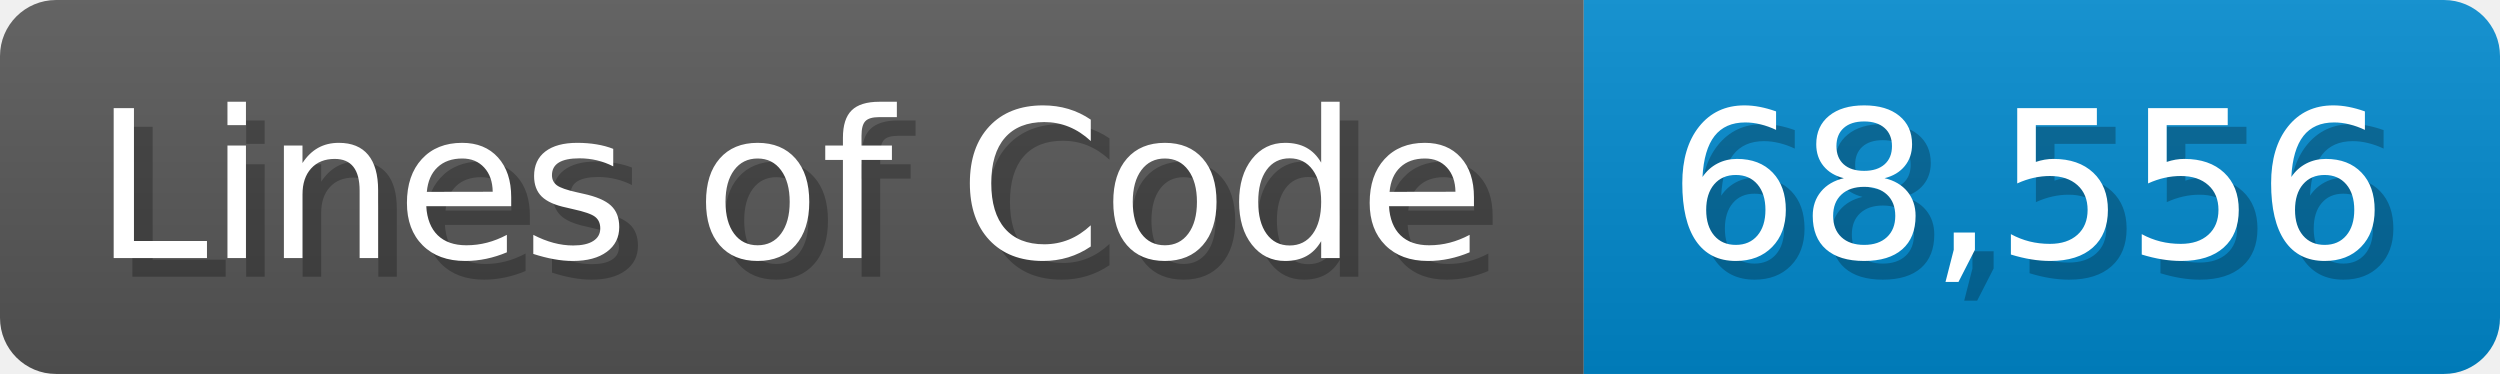
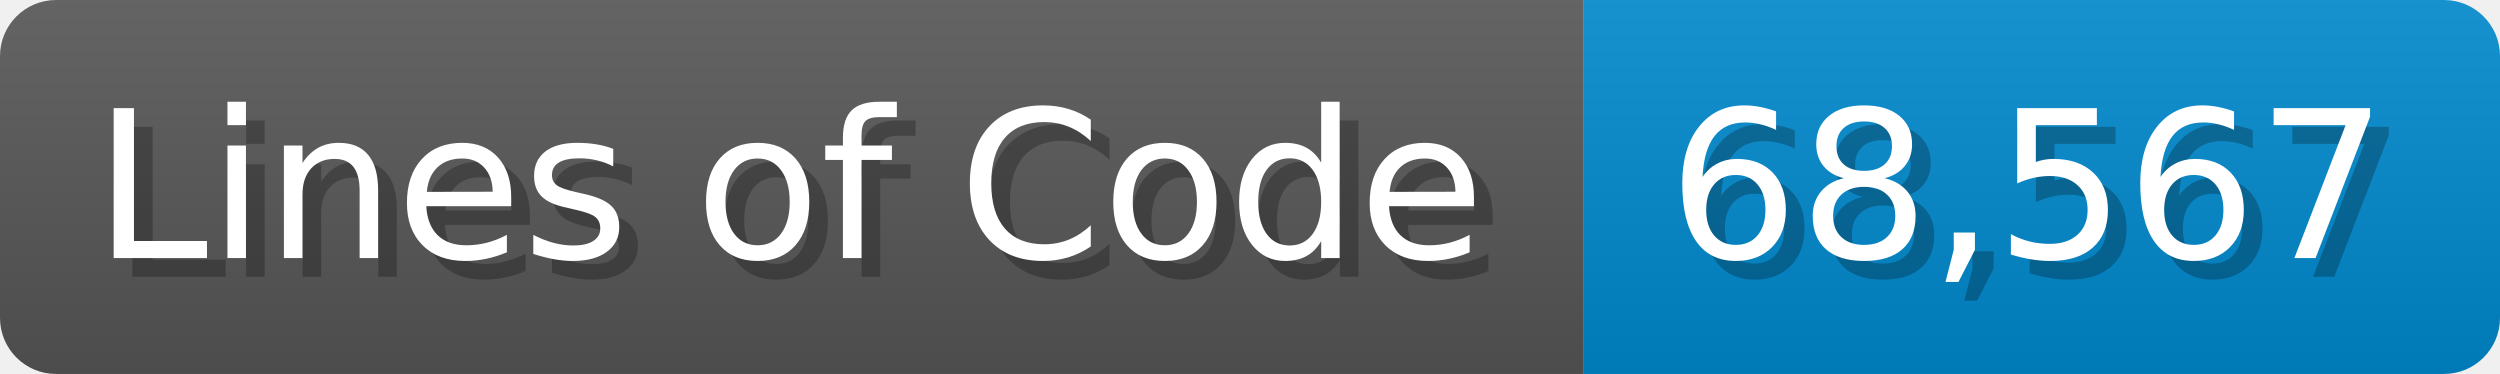
<svg xmlns="http://www.w3.org/2000/svg" width="133.7" height="20" viewBox="0 0 1337 200">
  <linearGradient id="a" x2="0" y2="100%">
    <stop offset="0" stop-opacity=".1" stop-color="#EEE" />
    <stop offset="1" stop-opacity=".1" />
  </linearGradient>
  <mask id="m">
    <rect width="1337" height="200" rx="30" fill="#FFF" />
  </mask>
  <g mask="url(#m)">
    <rect width="847" height="200" fill="#555" />
    <rect width="490" height="200" fill="#08C" x="847" />
    <rect width="1337" height="200" fill="url(#a)" />
  </g>
  <g fill="#fff" text-anchor="start" font-family="Verdana,DejaVu Sans,sans-serif" font-size="110">
    <text x="60" y="148" textLength="747" fill="#000" opacity="0.25">Lines of Code</text>
    <text x="50" y="138" textLength="747">Lines of Code</text>
-     <text x="902" y="148" textLength="390" fill="#000" opacity="0.25">68,556</text>
-     <text x="892" y="138" textLength="390">68,556</text>
+     <text x="902" y="148" textLength="390" fill="#000" opacity="0.25">68,567</text>
+     <text x="892" y="138" textLength="390">68,567</text>
  </g>
</svg>
